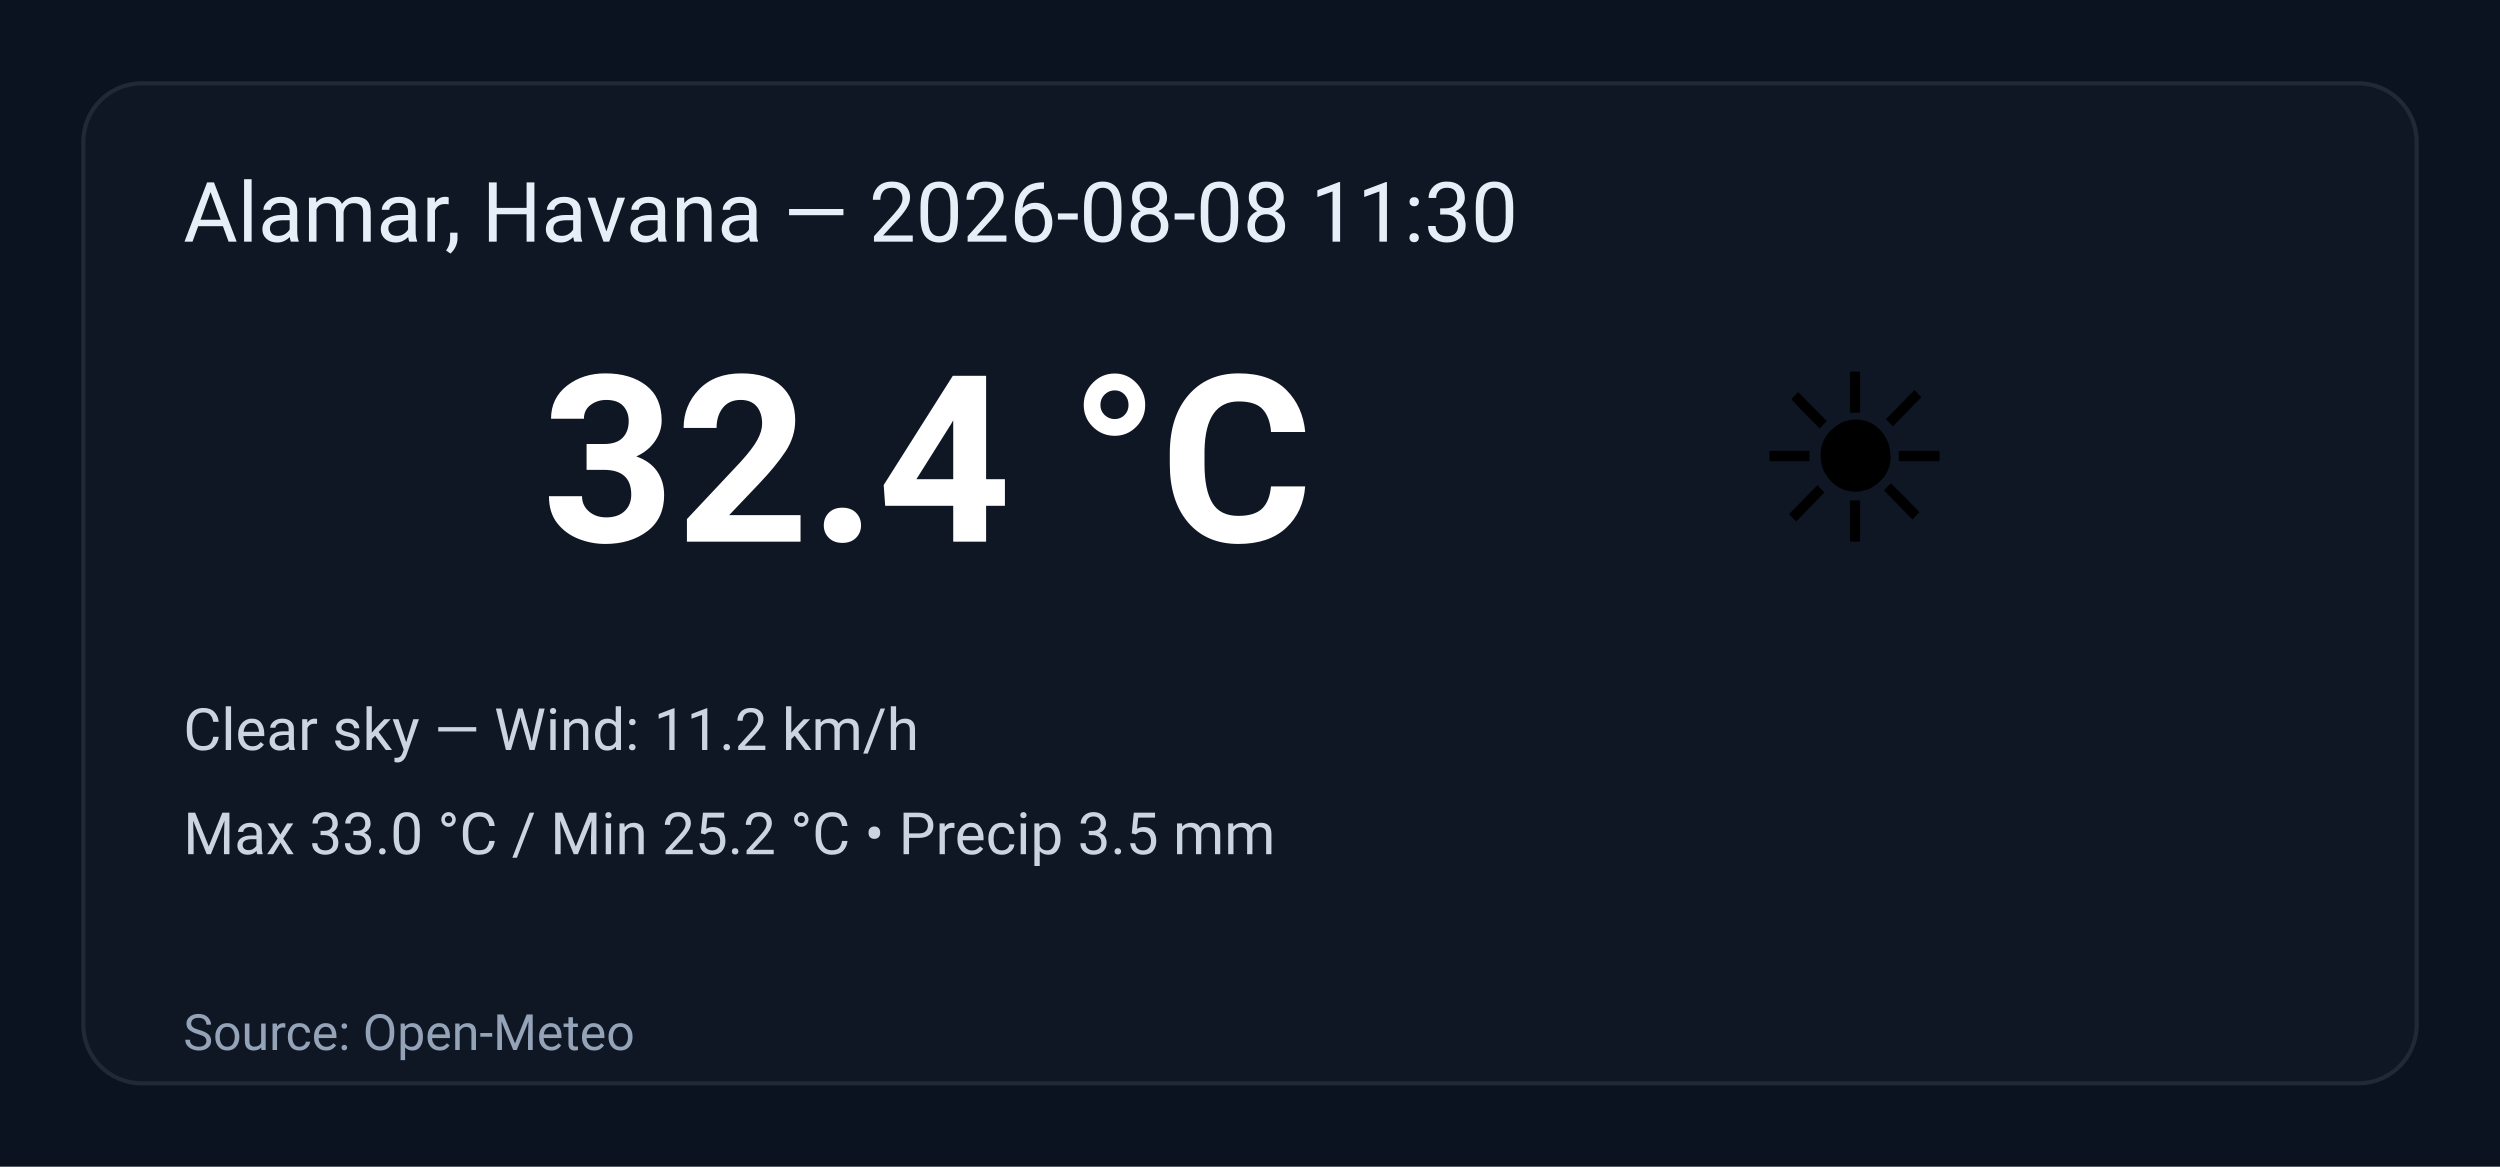
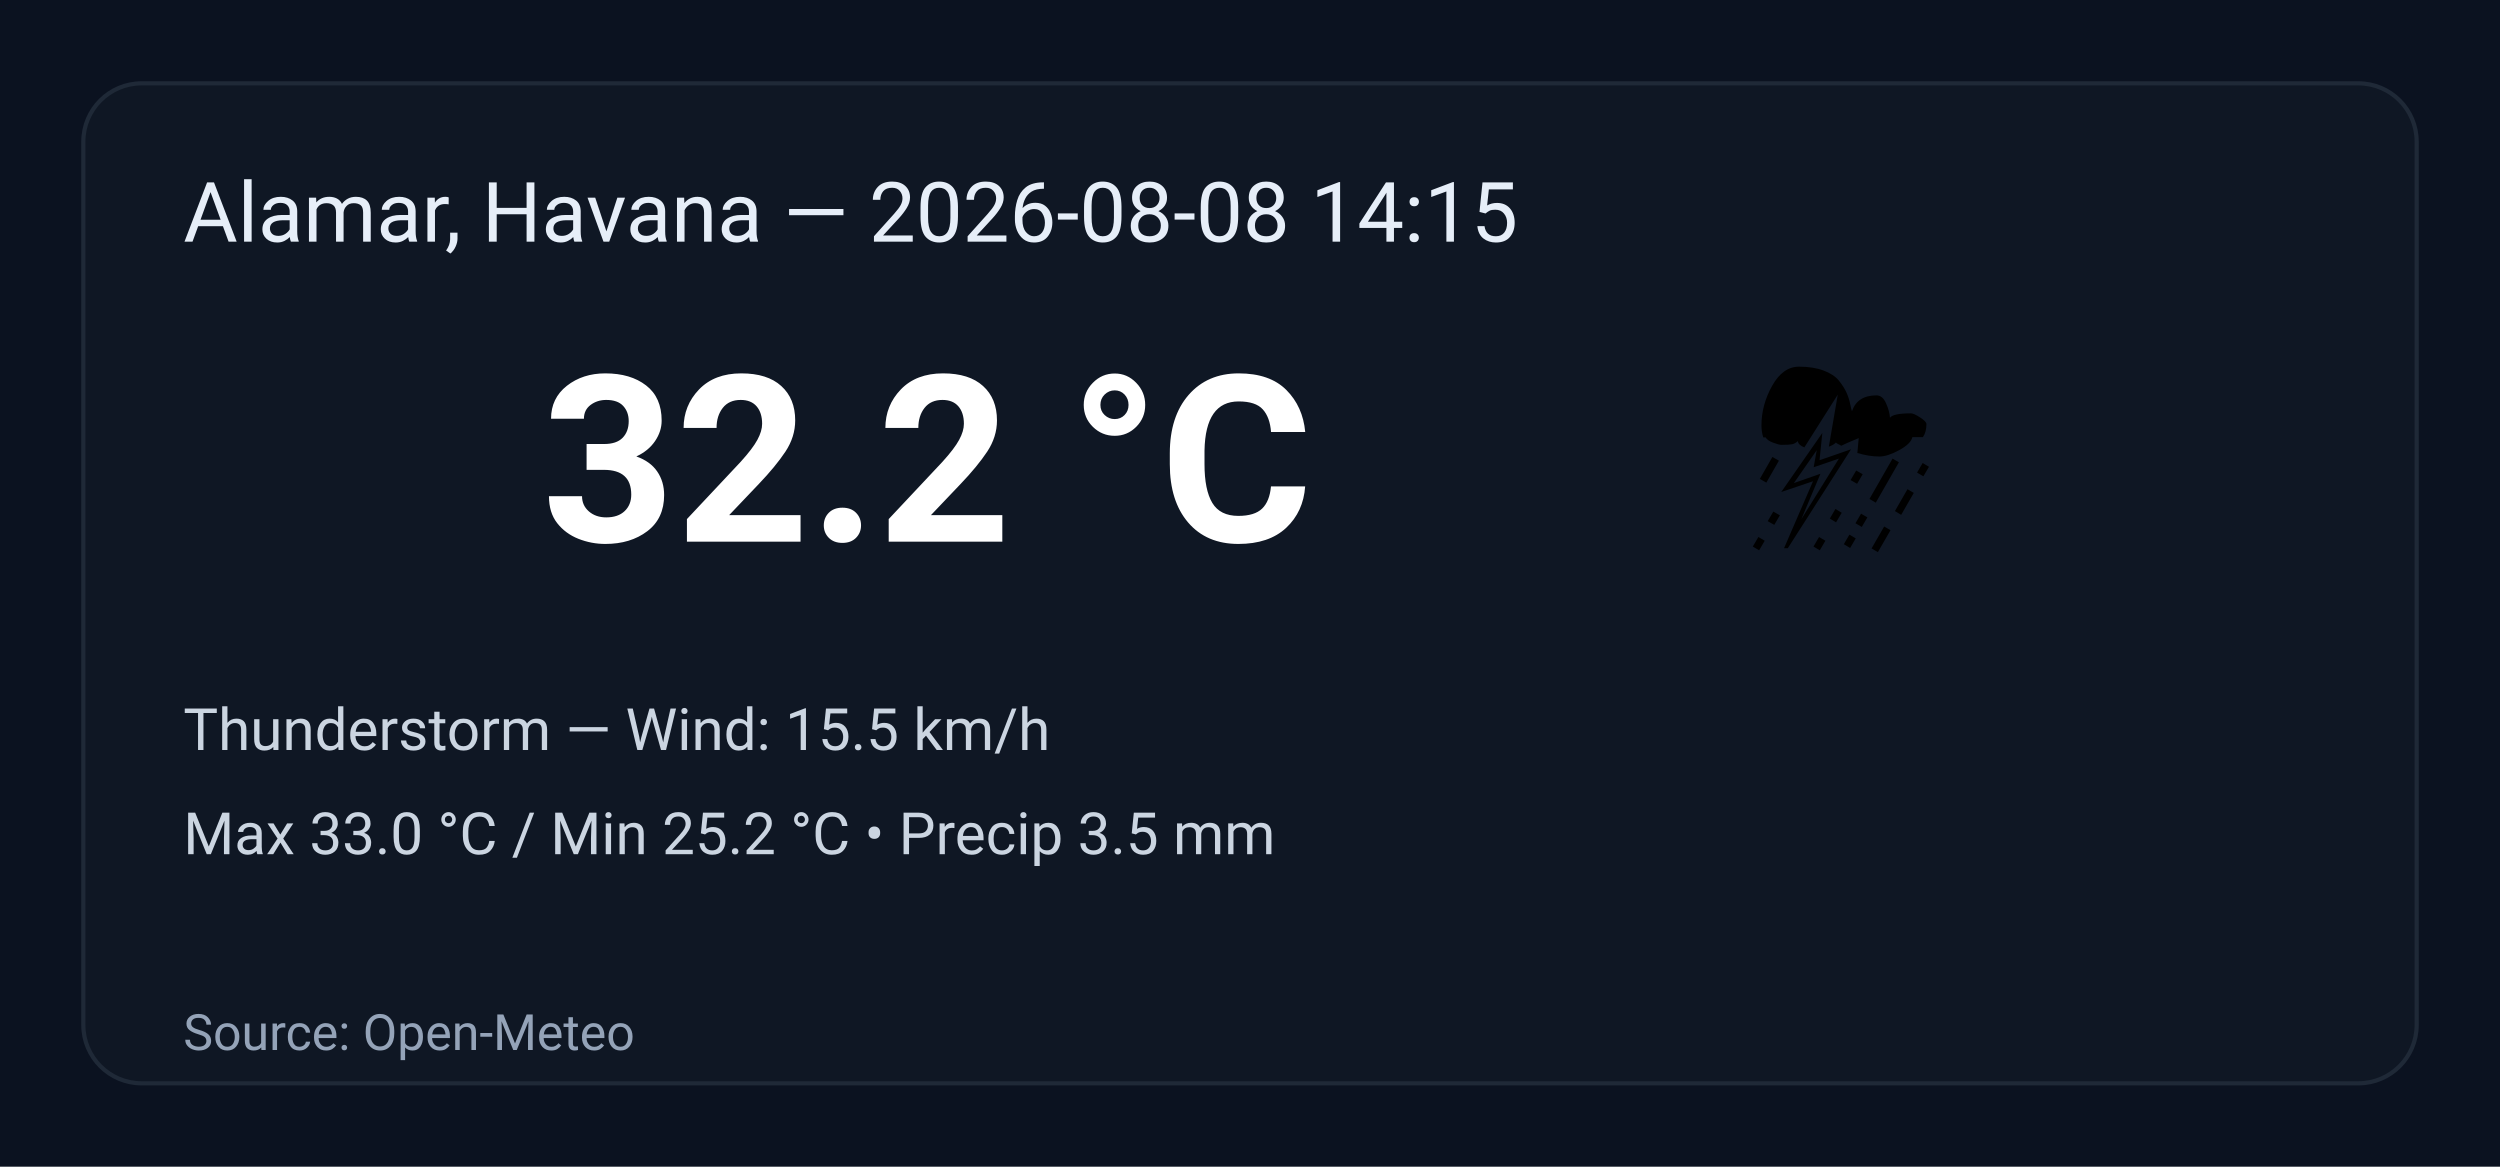
<svg xmlns="http://www.w3.org/2000/svg" width="600" height="280" viewBox="0 0 600 280" role="img" aria-label="Weather summary">
  <style>
    .bg { fill: #0b1220; }
    .card { fill: #0f1724; stroke: #1f2937; stroke-width:1; rx:14; }
    .title { font: 20px 'Segoe UI', Roboto, Arial; fill: #e6eef8; }
    .temp { font: 56px 'Segoe UI', Roboto, Arial; fill: #ffffff; font-weight:700; }
    .emoji { font-size:56px; }
    .meta { font: 14px 'Segoe UI', Roboto, Arial; fill: #cbd5e1; }
    .foot { font: 12px 'Segoe UI', Roboto, Arial; fill: #94a3b8; }
  </style>
  <rect class="bg" width="100%" height="100%" rx="0" />
  <g transform="translate(20,20)">
    <rect class="card" x="0" y="0" width="560" height="240" rx="12" />
-     <text class="title" x="24" y="38">Alamar, Havana — 2026-08-08 11:30</text>
-     <text class="emoji" x="400" y="110">☀️</text>
-     <text class="temp" x="110" y="110">32.4 °C</text>
-     <text class="meta" x="24" y="160">Clear sky — Wind: 11.2 km/h</text>
+     <text class="title" x="24" y="38">Alamar, Havana — 2026-08-08 14:15</text>
+     <text class="emoji" x="400" y="110">⛈️</text>
+     <text class="temp" x="110" y="110">32.2 °C</text>
+     <text class="meta" x="24" y="160">Thunderstorm — Wind: 15.5 km/h</text>
    <text class="meta" x="24" y="185">Max 33.0 °C / Min 25.2 °C  •  Precip 3.5 mm</text>
    <text class="foot" x="24" y="232">Source: Open-Meteo</text>
  </g>
</svg>
